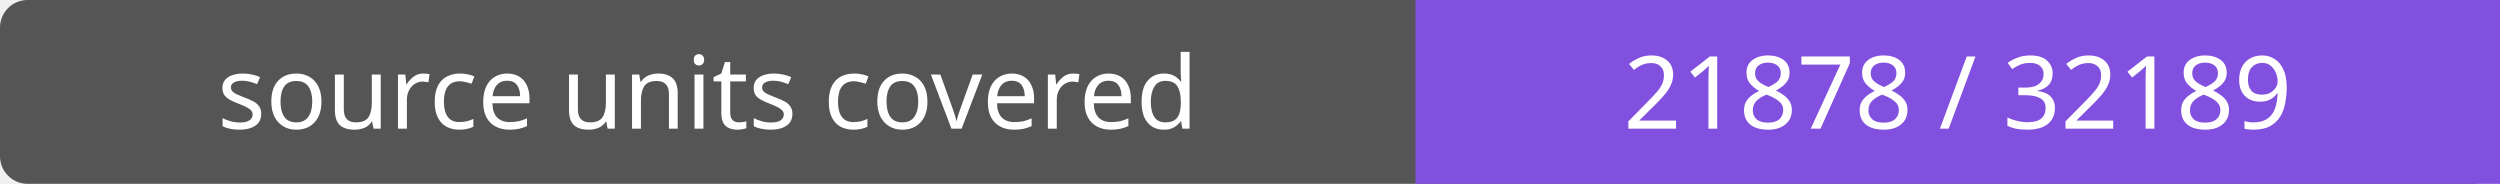
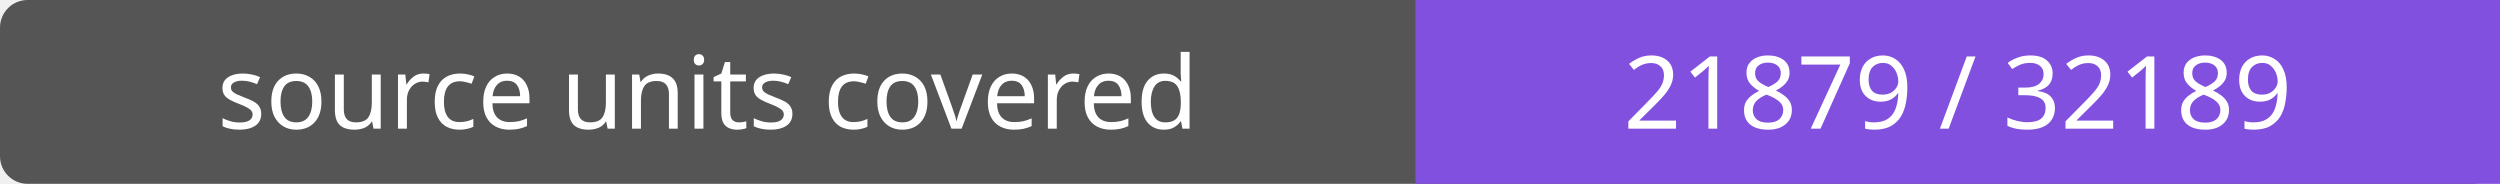
- <svg xmlns="http://www.w3.org/2000/svg" width="272" height="20" role="img" aria-label="source units covered: 21878 / 32189">
+ <svg xmlns="http://www.w3.org/2000/svg" width="272" height="20" role="img" aria-label="source units covered: 21879 / 32189">
  <rect width="272" height="20" rx="3" fill="#555" />
  <path fill="#8250df" d="M154 0h118v20H154z" />
  <g fill="#fff" text-anchor="middle" font-family="Verdana,sans-serif" font-size="11">
    <text x="77.0" y="14">source units covered</text>
-     <text x="213.0" y="14">21878 / 32189</text>
+     <text x="213.0" y="14">21879 / 32189</text>
  </g>
</svg>
